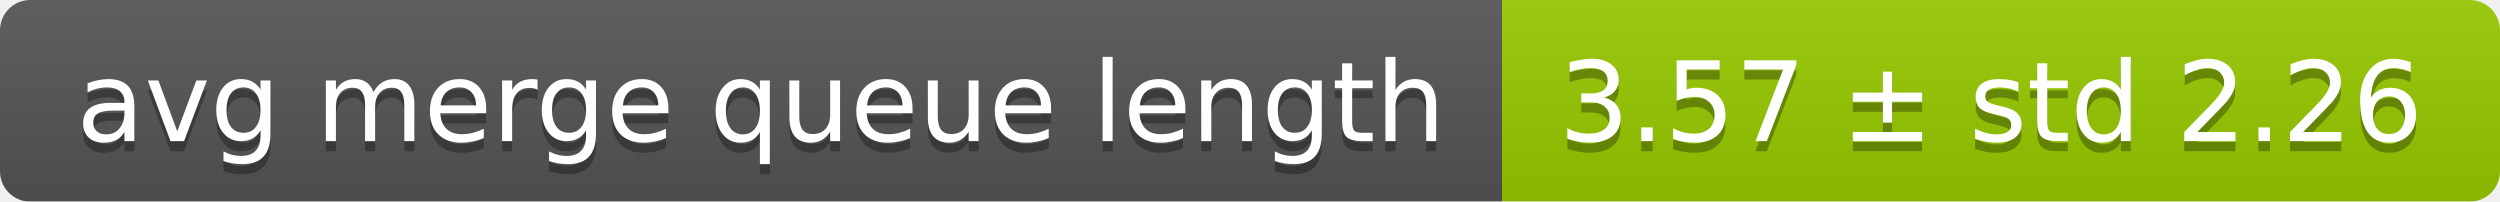
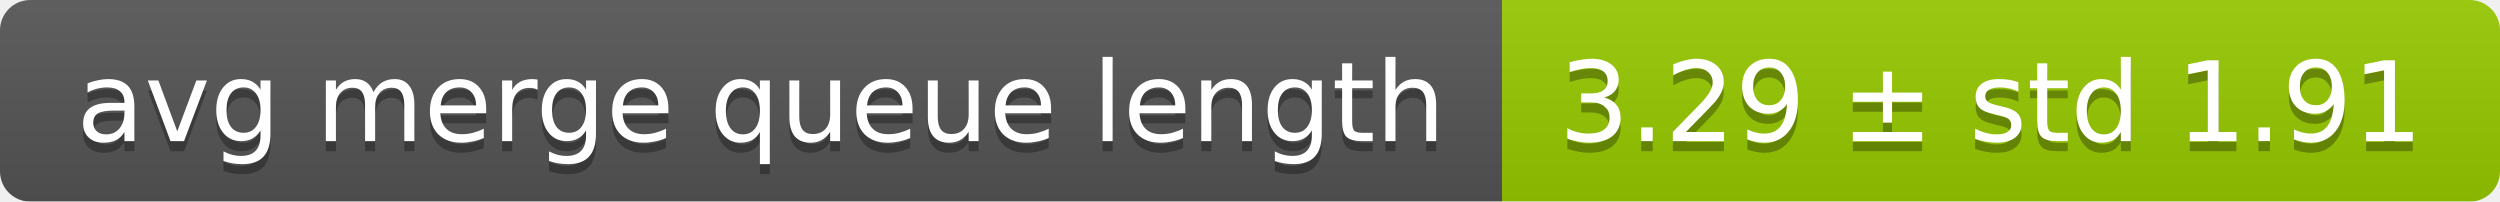
<svg xmlns="http://www.w3.org/2000/svg" width="248" height="20">
  <linearGradient id="smooth" x2="0" y2="100%">
    <stop offset="0" stop-color="#bbb" stop-opacity=".1" />
    <stop offset="1" stop-opacity=".1" />
  </linearGradient>
  <mask id="round">
    <rect width="248" height="20" rx="3" fill="#fff" />
  </mask>
  <g mask="url(#round)">
    <rect width="149" height="20" fill="#555" />
    <rect x="149" width="99" height="20" fill="#97ca00" />
    <rect width="248" height="20" fill="url(#smooth)" />
  </g>
  <g fill="#fff" text-anchor="middle" font-family="DejaVu Sans,Verdana,Geneva,sans-serif" font-size="11">
    <text x="75.5" y="15" fill="#010101" fill-opacity=".3">avg merge queue length</text>
    <text x="75.5" y="14">avg merge queue length</text>
-     <text x="197.5" y="15" fill="#010101" fill-opacity=".3">3.57 ± std 2.26</text>
-     <text x="197.5" y="14">3.57 ± std 2.26</text>
+     <text x="197.5" y="15" fill="#010101" fill-opacity=".3">3.29 ± std 1.91</text>
+     <text x="197.5" y="14">3.29 ± std 1.91</text>
  </g>
</svg>
